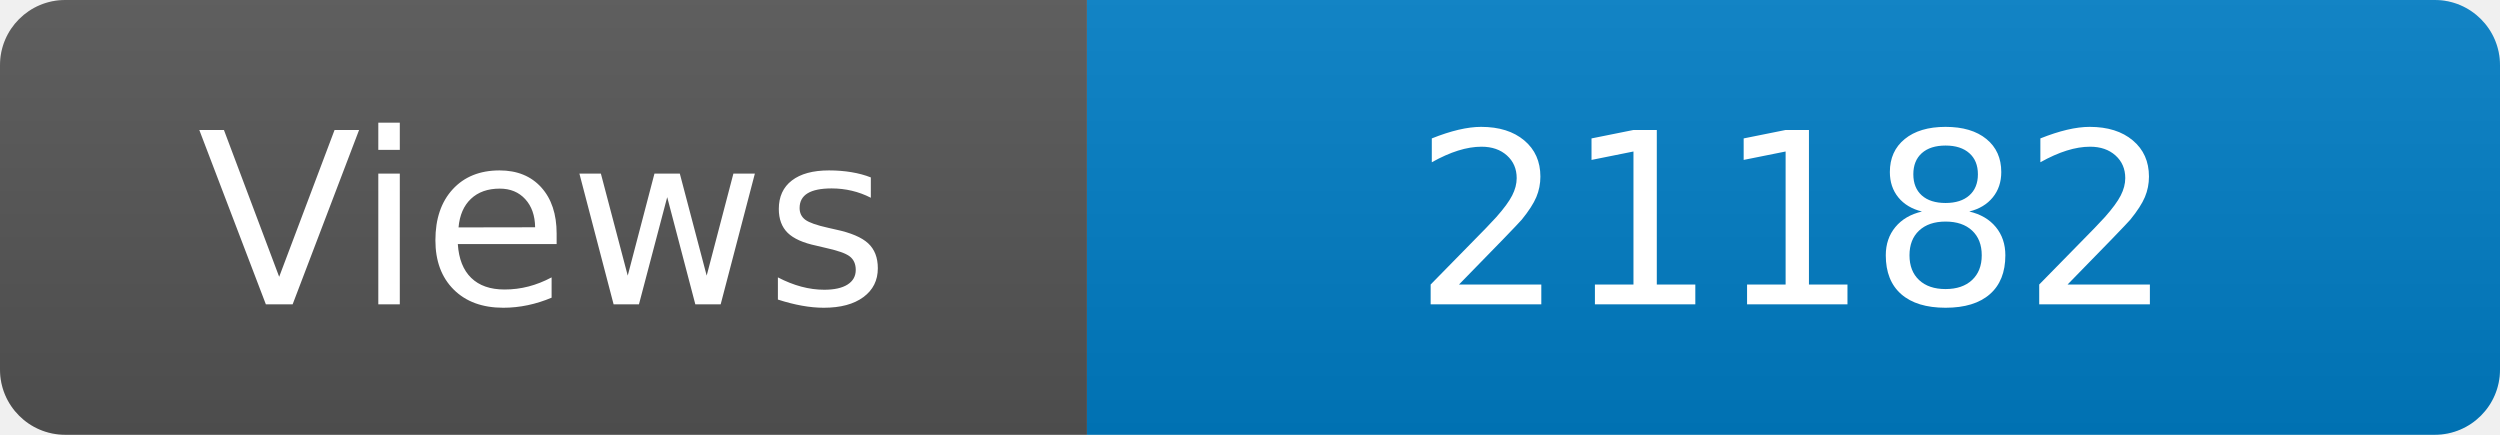
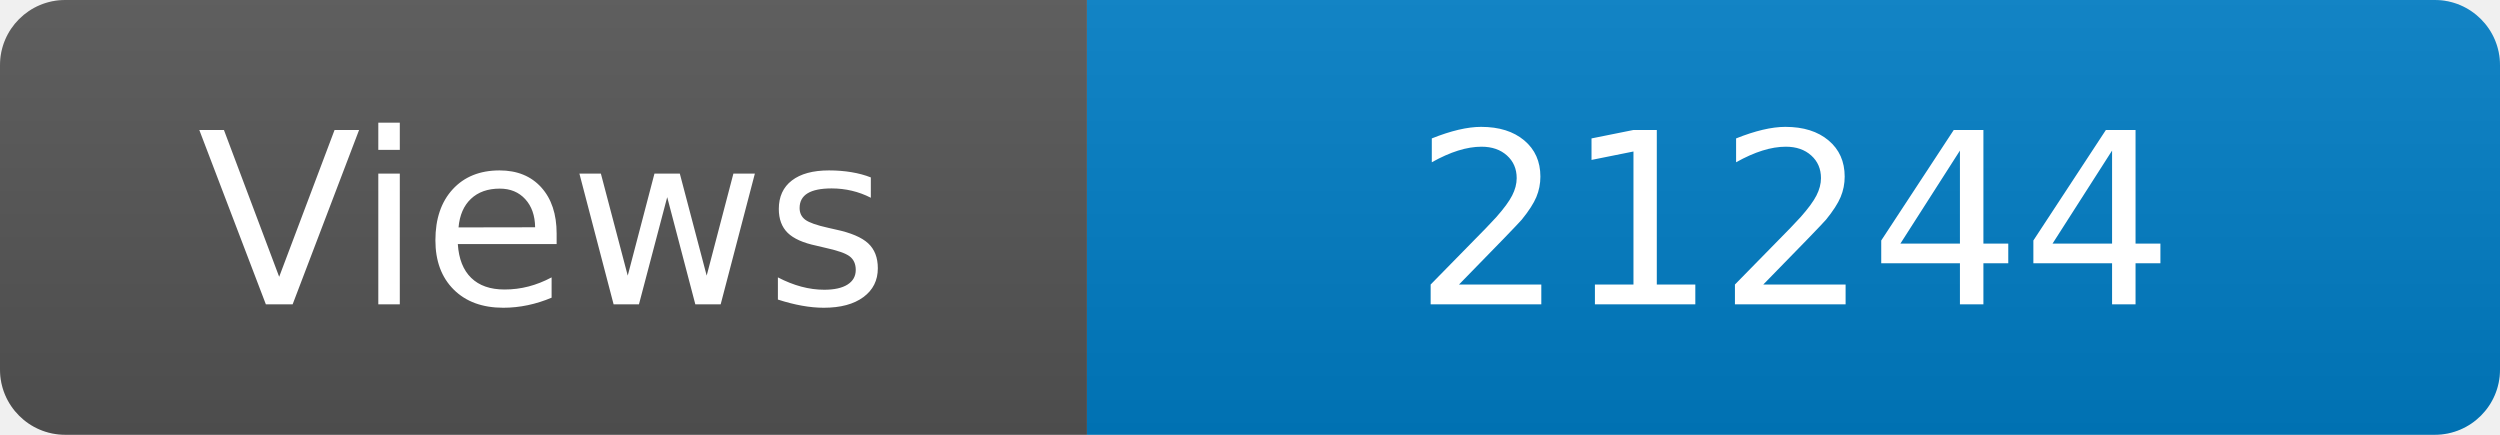
<svg xmlns="http://www.w3.org/2000/svg" width="115" height="20" role="img" aria-label="Maintained?: yes">
  <linearGradient id="s" x2="0" y2="100%">
    <stop offset="0" stop-color="#bbb" stop-opacity=".1" />
    <stop offset="1" stop-opacity=".1" />
  </linearGradient>
  <clipPath id="r">
    <rect width="115" height="20" rx="3" fill="#fff" />
  </clipPath>
  <g clip-path="url(#r)">
    <rect width="50" height="20" fill="#555" />
    <rect x="50" width="160" height="20" fill="#007ec6" />
    <rect width="115" height="20" fill="url(#s)" />
  </g>
  <g fill="#fff" text-anchor="middle" font-family="Verdana,Geneva,DejaVu Sans,sans-serif" font-size="110">
    <text x="250" y="140" transform="scale(.1)" fill="#fff">Views</text>
-     <text x="825" y="140" transform="scale(.1)" fill="#fff">21182</text>
+     <text x="825" y="140" transform="scale(.1)" fill="#fff">21244</text>
  </g>
</svg>
